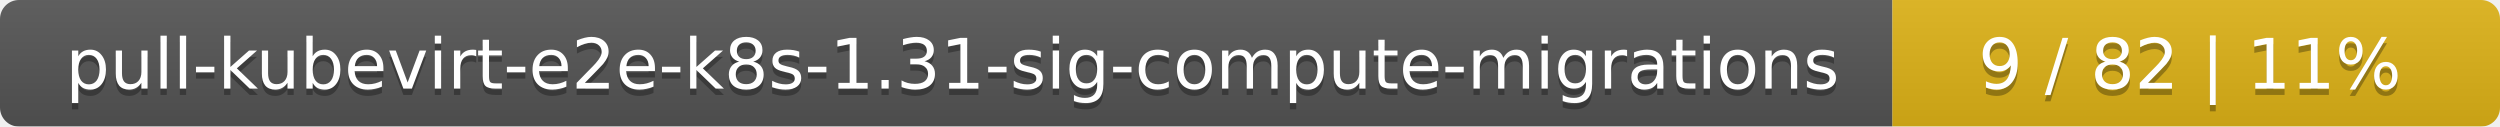
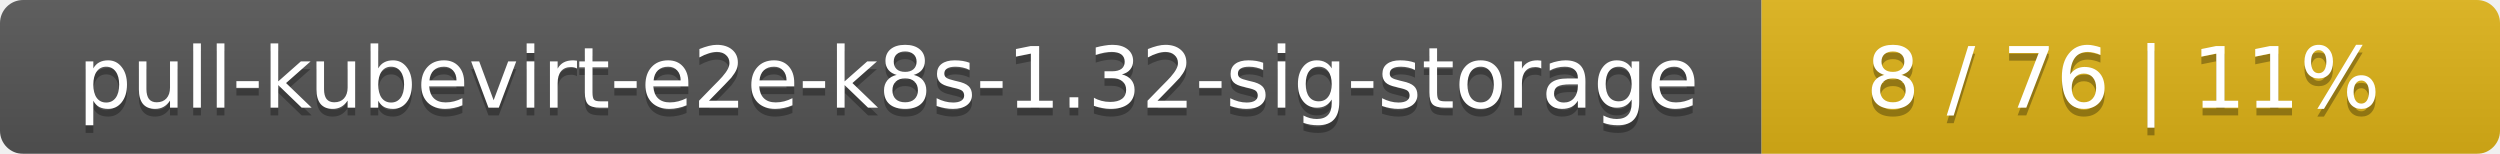
- <svg xmlns="http://www.w3.org/2000/svg" width="395" height="20">
+ <svg xmlns="http://www.w3.org/2000/svg" width="325" height="20">
  <linearGradient id="smooth" x2="0" y2="100%">
    <stop offset="0" stop-color="#bbb" stop-opacity=".1" />
    <stop offset="1" stop-opacity=".1" />
  </linearGradient>
  <mask id="round">
-     <rect width="395" height="20" rx="3" fill="#fff" />
+     <rect width="325" height="20" rx="3" fill="#fff" />
  </mask>
  <g mask="url(#round)">
-     <rect width="299" height="20" fill="#555" />
-     <rect x="299" width="96" height="20" fill="#dfb317" />
-     <rect width="395" height="20" fill="url(#smooth)" />
+     <rect width="229" height="20" fill="#555" />
+     <rect x="229" width="96" height="20" fill="#dfb317" />
+     <rect width="325" height="20" fill="url(#smooth)" />
  </g>
  <g fill="#fff" text-anchor="middle" font-family="DejaVu Sans,Verdana,Geneva,sans-serif" font-size="11">
-     <text x="150.5" y="15" fill="#010101" fill-opacity=".3">pull-kubevirt-e2e-k8s-1.31-sig-compute-migrations</text>
-     <text x="150.5" y="14">pull-kubevirt-e2e-k8s-1.31-sig-compute-migrations</text>
-     <text x="346" y="15" fill="#010101" fill-opacity=".3">9 / 82    |    11%</text>
-     <text x="346" y="14">9 / 82    |    11%</text>
+     <text x="115.5" y="15" fill="#010101" fill-opacity=".3">pull-kubevirt-e2e-k8s-1.32-sig-storage</text>
+     <text x="115.5" y="14">pull-kubevirt-e2e-k8s-1.32-sig-storage</text>
+     <text x="276" y="15" fill="#010101" fill-opacity=".3">8 / 76    |    11%</text>
+     <text x="276" y="14">8 / 76    |    11%</text>
  </g>
</svg>
